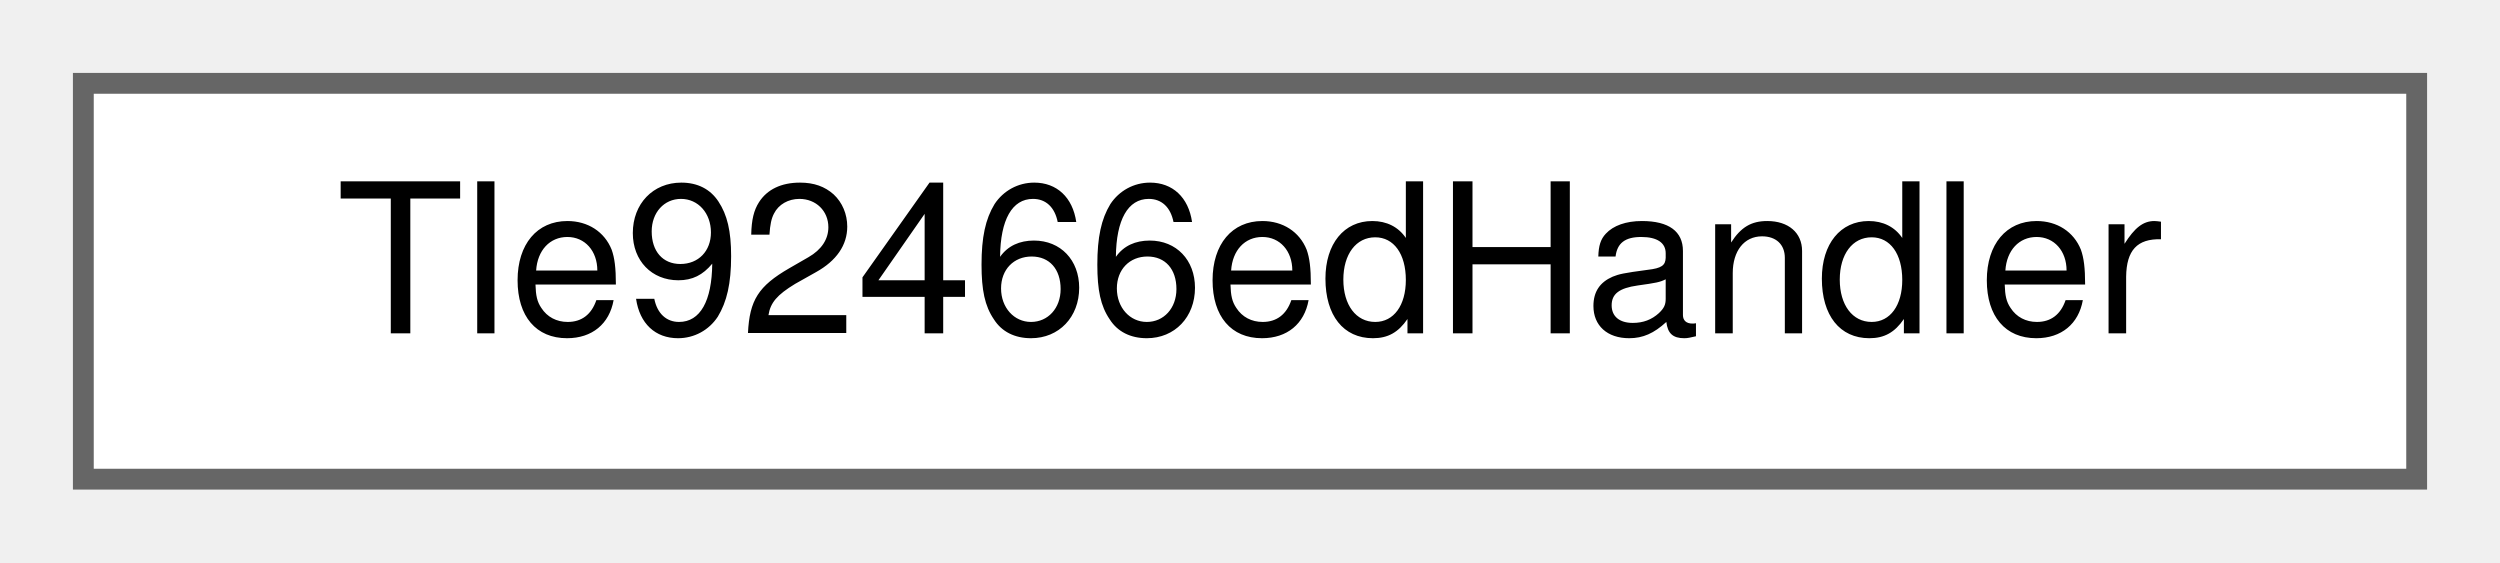
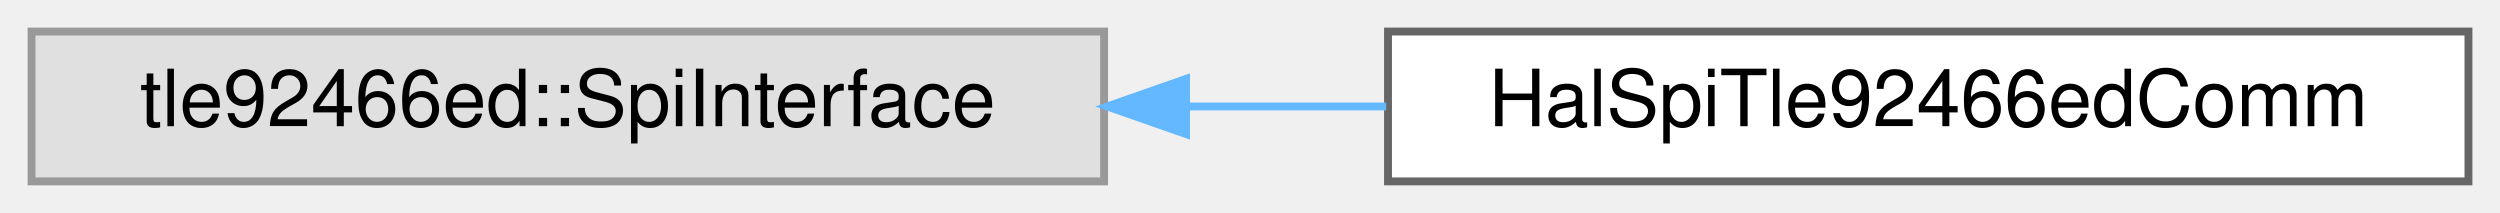
- <svg xmlns="http://www.w3.org/2000/svg" xmlns:xlink="http://www.w3.org/1999/xlink" width="120pt" height="27pt" viewBox="0.00 0.00 120.00 27.00">
+ <svg xmlns="http://www.w3.org/2000/svg" xmlns:xlink="http://www.w3.org/1999/xlink" width="317pt" height="27pt" viewBox="0.00 0.00 317.00 27.00">
  <g id="graph0" class="graph" transform="scale(1 1) rotate(0) translate(4 23)">
    <g id="Node000000" class="node">
      <g id="a_Node000000">
-         <a xlink:href="classTle92466edHandler.html" target="_top" xlink:title="Unified handler for TLE92466ED six-channel solenoid driver.">
-           <polygon fill="white" stroke="#666666" points="112,-19 0,-19 0,0 112,0 112,-19" />
-           <text text-anchor="middle" x="56" y="-7" font-family="Helvetica,sans-Serif" font-size="10.00">Tle92466edHandler</text>
+         <a xlink:title=" ">
+           <polygon fill="#e0e0e0" stroke="#999999" points="136,-19 0,-19 0,0 136,0 136,-19" />
+           <text text-anchor="middle" x="68" y="-7" font-family="Helvetica,sans-Serif" font-size="10.00">tle92466ed::SpiInterface</text>
+         </a>
+       </g>
+     </g>
+     <g id="Node000001" class="node">
+       <g id="a_Node000001">
+         <a xlink:href="classHalSpiTle92466edComm.html" target="_top" xlink:title="CRTP SPI communication adapter for TLE92466ED using BaseSpi and BaseGpio.">
+           <polygon fill="white" stroke="#666666" points="309,-19 172,-19 172,0 309,0 309,-19" />
+           <text text-anchor="middle" x="240.5" y="-7" font-family="Helvetica,sans-Serif" font-size="10.00">HalSpiTle92466edComm</text>
+         </a>
+       </g>
+     </g>
+     <g id="edge26_Node000000_Node000001" class="edge">
+       <g id="a_edge26_Node000000_Node000001">
+         <a xlink:title=" ">
+           <path fill="none" stroke="#63b8ff" d="M146.57,-9.5C154.98,-9.5 163.49,-9.5 171.77,-9.5" />
+           <polygon fill="#63b8ff" stroke="#63b8ff" points="146.39,-6 136.39,-9.5 146.39,-13 146.39,-6" />
        </a>
      </g>
    </g>
  </g>
</svg>
